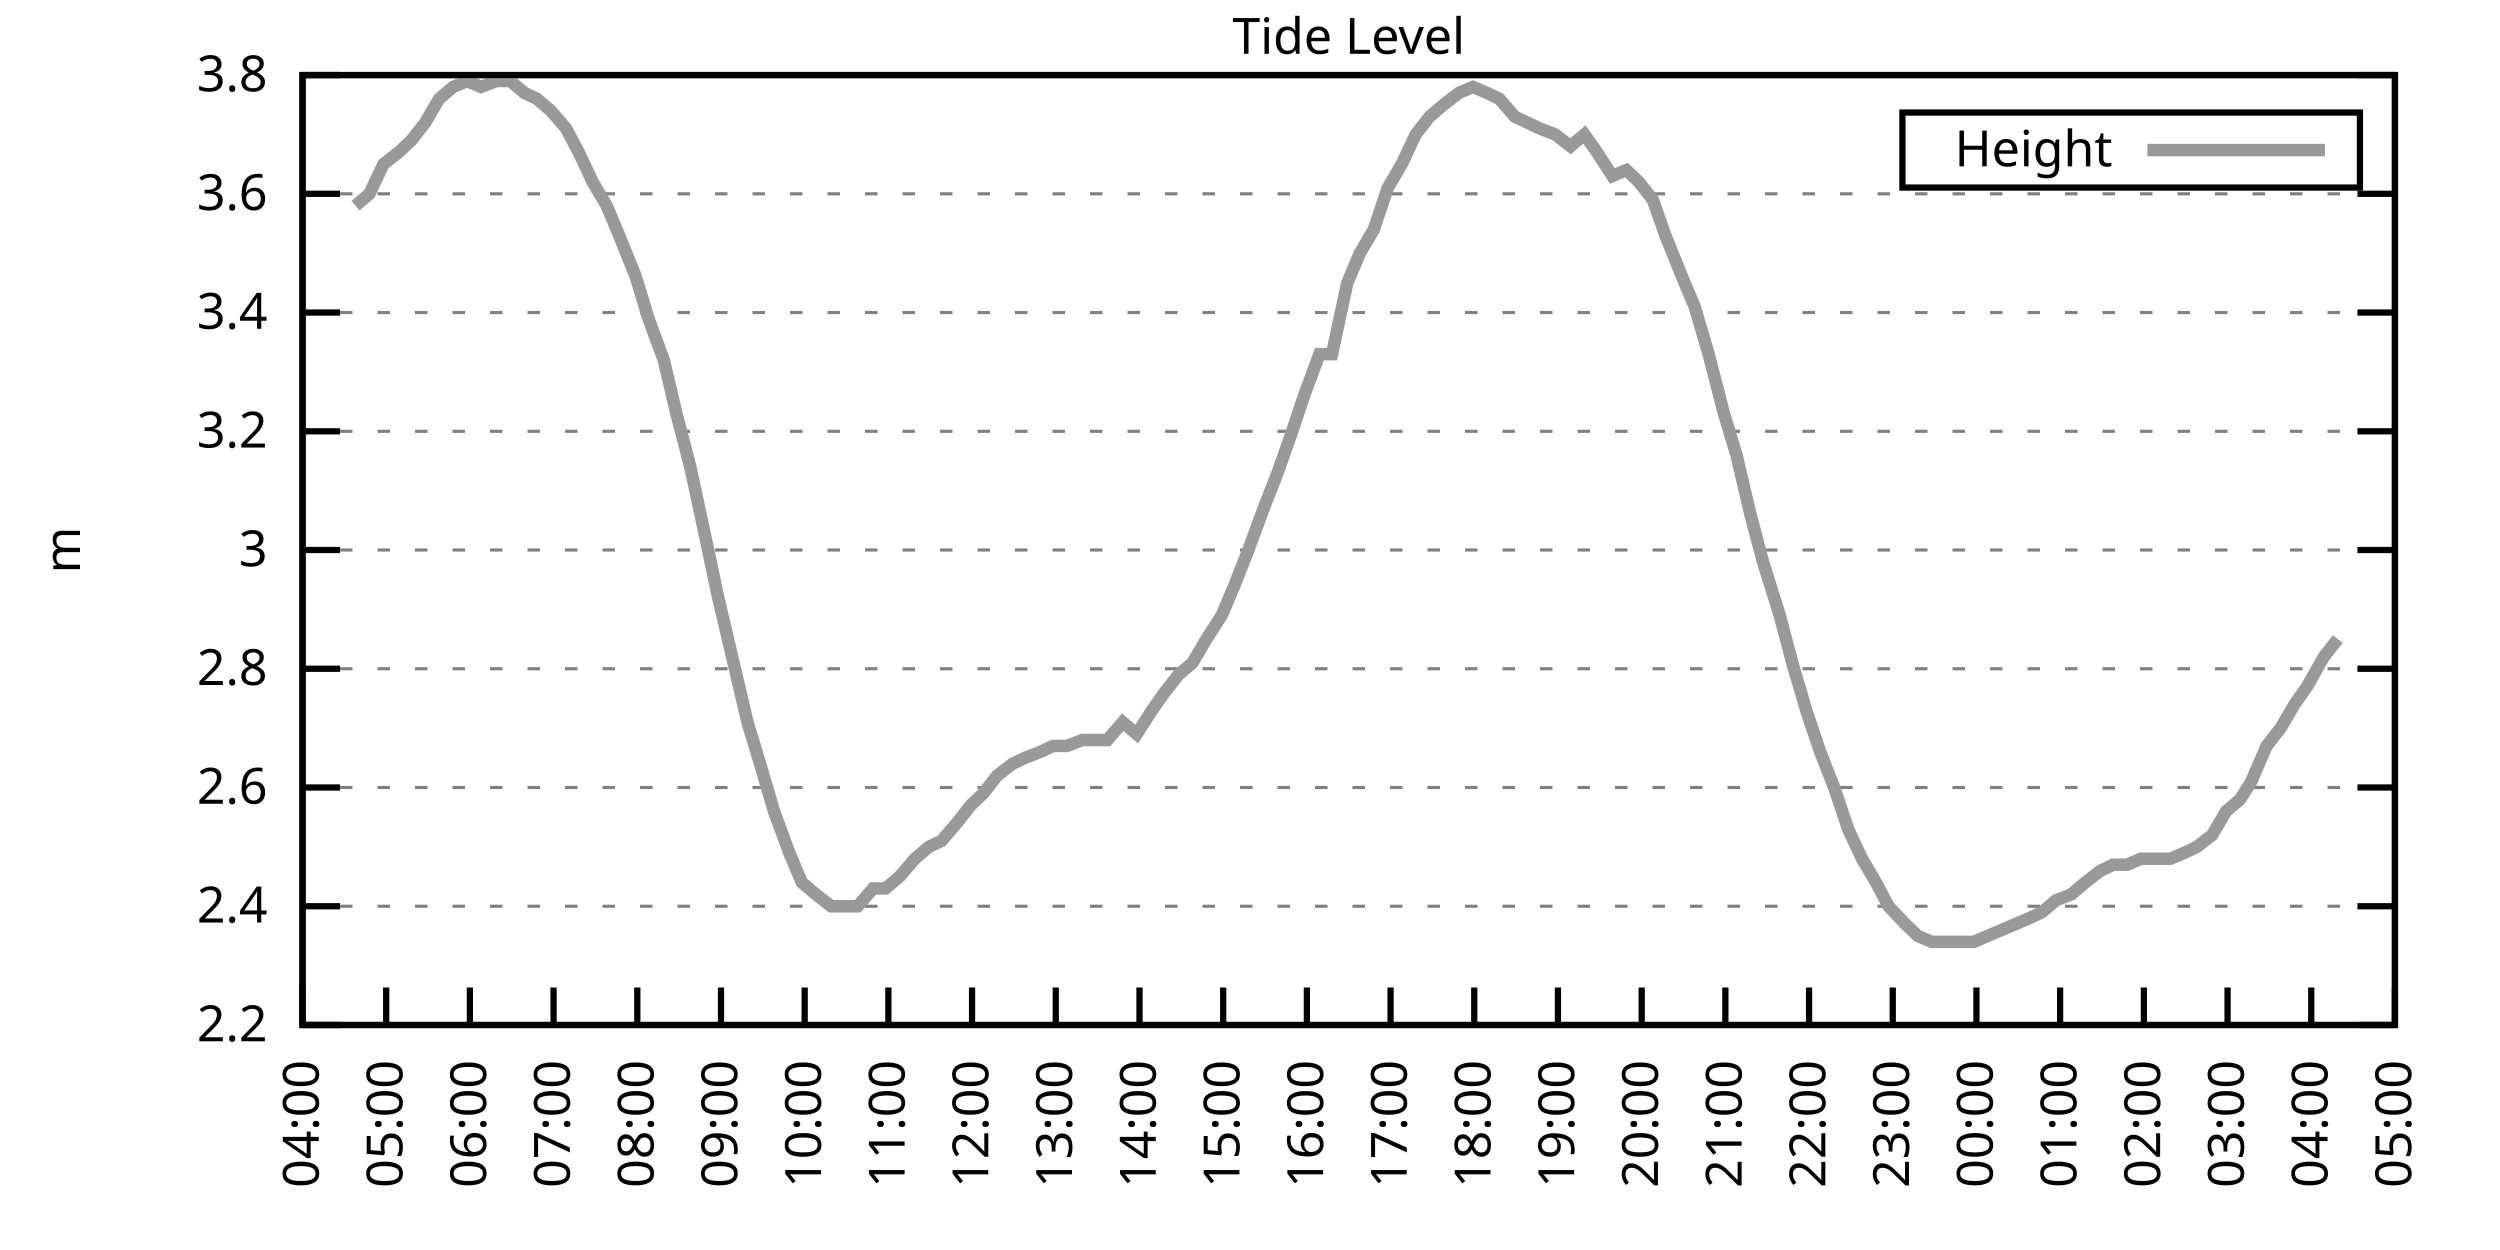
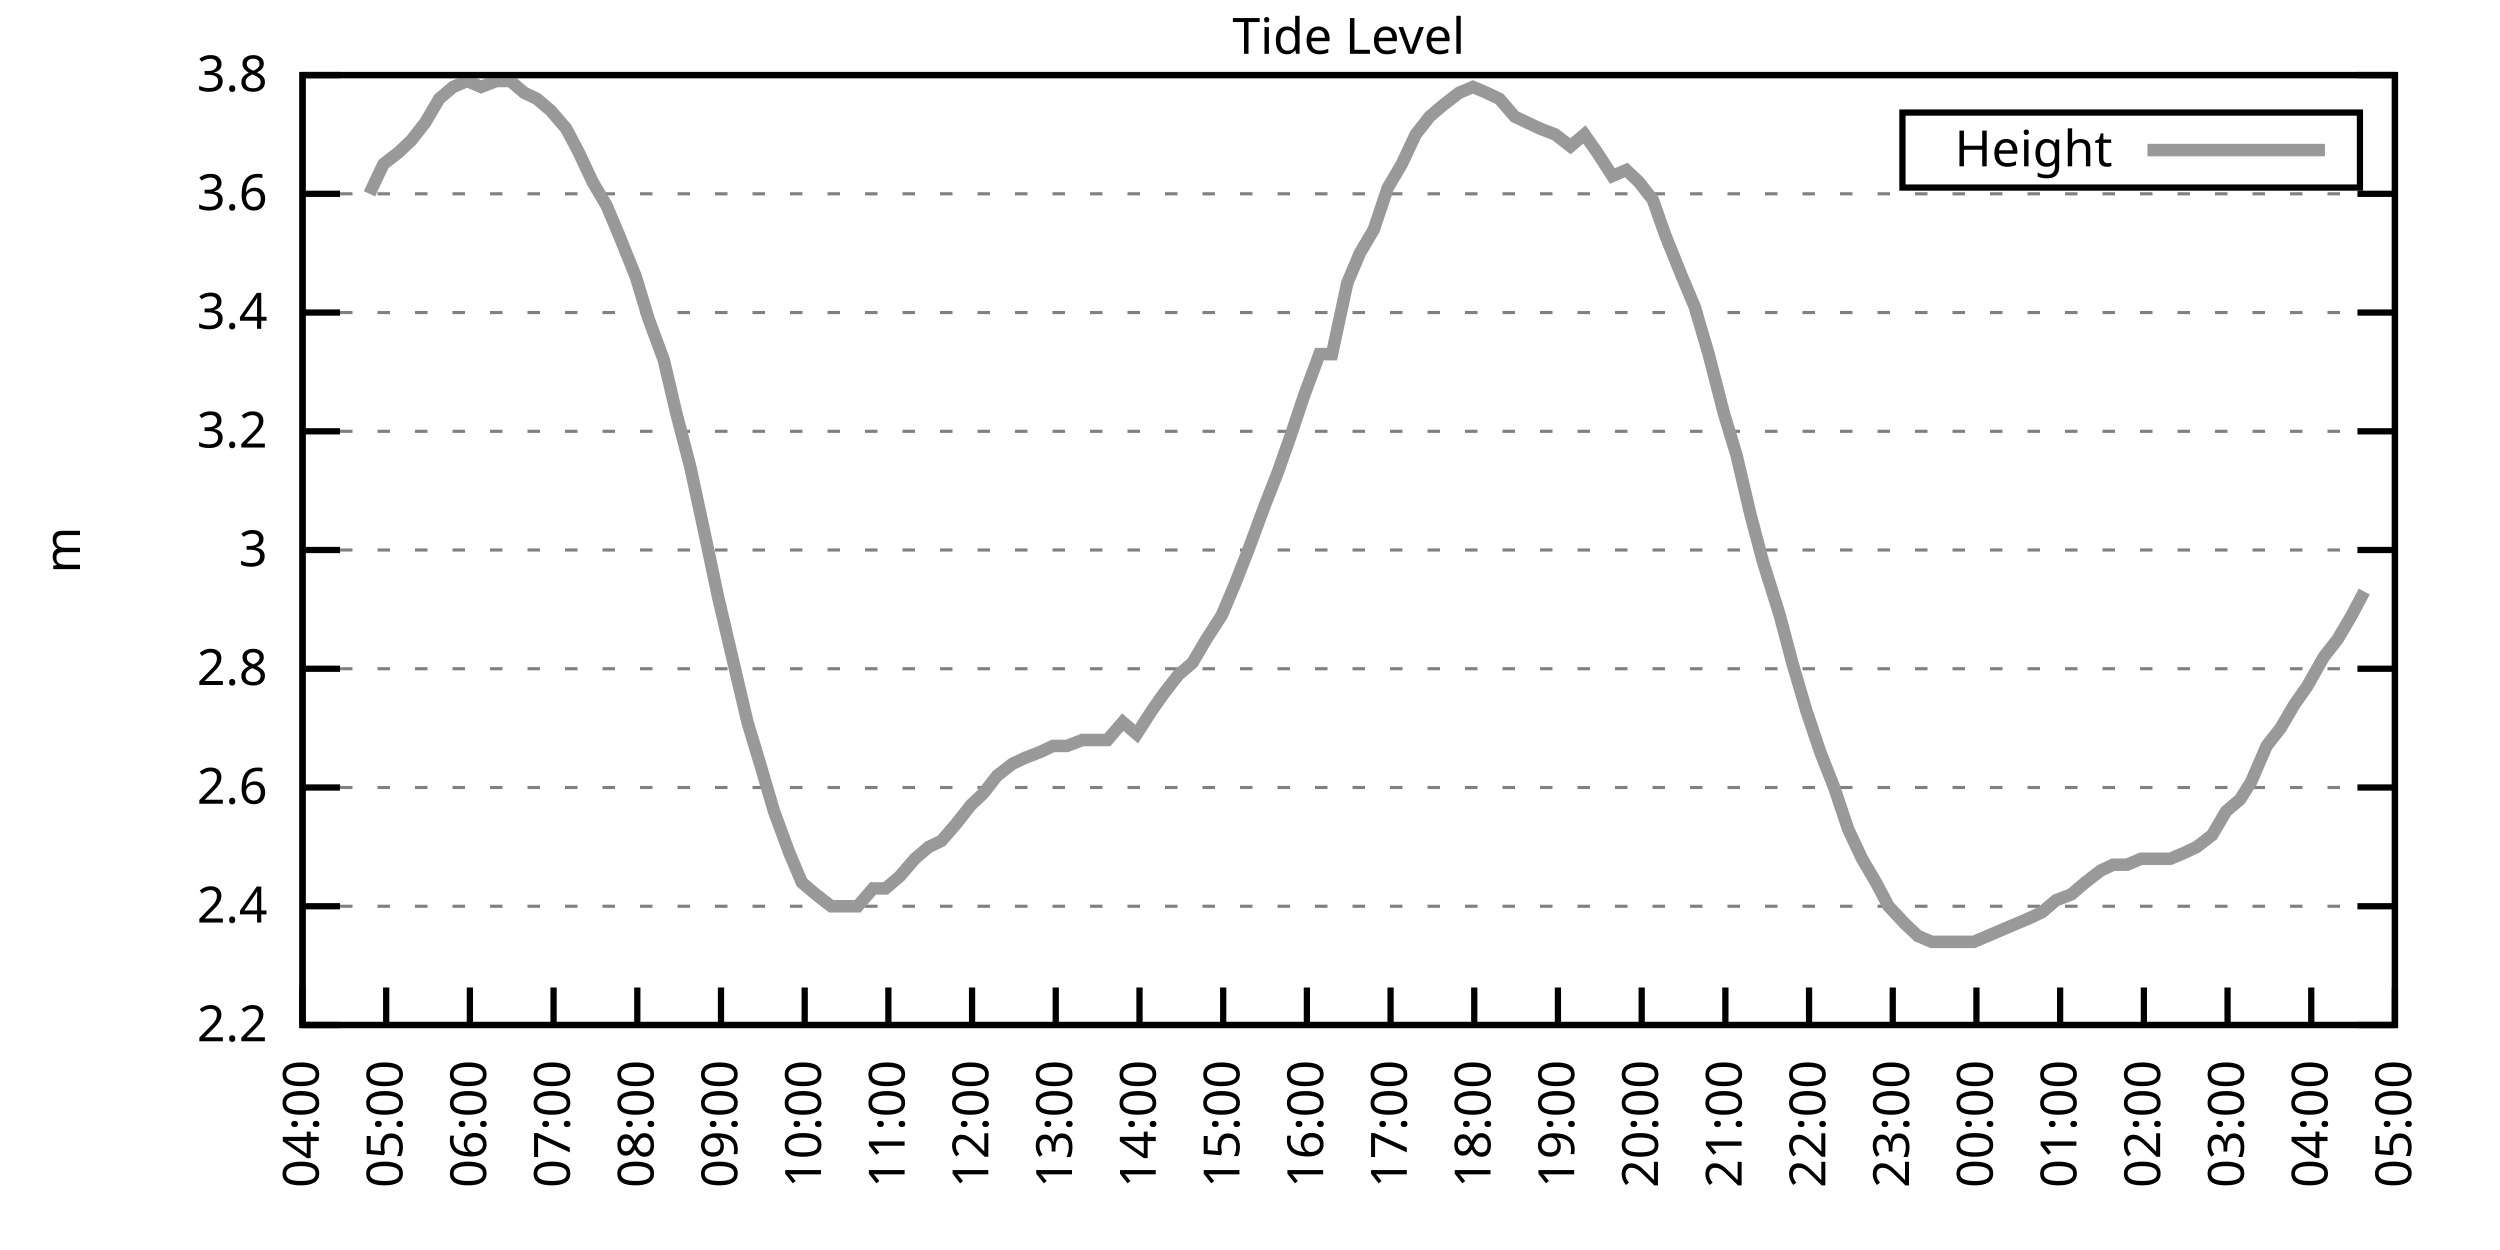
<svg xmlns="http://www.w3.org/2000/svg" xmlns:xlink="http://www.w3.org/1999/xlink" width="400" height="200" viewBox="0 0 400 200">
  <g id="gnuplot_canvas">
    <rect x="0" y="0" width="400" height="200" fill="none" />
    <defs>
      <circle id="gpDot" r="0.5" stroke-width="0.5" stroke="currentColor" />
      <path id="gpPt0" stroke-width="0.333" stroke="currentColor" d="M-1,0 h2 M0,-1 v2" />
      <path id="gpPt1" stroke-width="0.333" stroke="currentColor" d="M-1,-1 L1,1 M1,-1 L-1,1" />
      <path id="gpPt2" stroke-width="0.333" stroke="currentColor" d="M-1,0 L1,0 M0,-1 L0,1 M-1,-1 L1,1 M-1,1 L1,-1" />
      <rect id="gpPt3" stroke-width="0.333" stroke="currentColor" x="-1" y="-1" width="2" height="2" />
      <rect id="gpPt4" stroke-width="0.333" stroke="currentColor" fill="currentColor" x="-1" y="-1" width="2" height="2" />
      <circle id="gpPt5" stroke-width="0.333" stroke="currentColor" cx="0" cy="0" r="1" />
      <use xlink:href="#gpPt5" id="gpPt6" fill="currentColor" stroke="none" />
      <path id="gpPt7" stroke-width="0.333" stroke="currentColor" d="M0,-1.33 L-1.33,0.67 L1.33,0.67 z" />
      <use xlink:href="#gpPt7" id="gpPt8" fill="currentColor" stroke="none" />
      <use xlink:href="#gpPt7" id="gpPt9" stroke="currentColor" transform="rotate(180)" />
      <use xlink:href="#gpPt9" id="gpPt10" fill="currentColor" stroke="none" />
      <use xlink:href="#gpPt3" id="gpPt11" stroke="currentColor" transform="rotate(45)" />
      <use xlink:href="#gpPt11" id="gpPt12" fill="currentColor" stroke="none" />
      <path id="gpPt13" stroke-width="0.333" stroke="currentColor" d="M0,1.330 L1.265,0.411 L0.782,-1.067 L-0.782,-1.076 L-1.265,0.411 z" />
      <use xlink:href="#gpPt13" id="gpPt14" fill="currentColor" stroke="none" />
      <filter id="textbox" filterUnits="objectBoundingBox" x="0" y="0" height="1" width="1">
        <feFlood flood-color="white" flood-opacity="1" result="bgnd" />
        <feComposite in="SourceGraphic" in2="bgnd" operator="atop" />
      </filter>
      <filter id="greybox" filterUnits="objectBoundingBox" x="0" y="0" height="1" width="1">
        <feFlood flood-color="lightgrey" flood-opacity="1" result="grey" />
        <feComposite in="SourceGraphic" in2="grey" operator="atop" />
      </filter>
    </defs>
    <g fill="none" color="white" stroke="currentColor" stroke-width="1.00" stroke-linecap="butt" stroke-linejoin="miter">
</g>
    <g fill="none" color="black" stroke="currentColor" stroke-width="1.00" stroke-linecap="butt" stroke-linejoin="miter">
      <g stroke="none" shape-rendering="crispEdges">
        <polygon fill="rgb(255, 255, 255)" points="48.40,164.00 383.18,164.00 383.18,12.02 48.40,12.02 " />
      </g>
    </g>
    <g fill="none" color="black" stroke="currentColor" stroke-width="1.00" stroke-linecap="butt" stroke-linejoin="miter">
</g>
    <g fill="none" color="black" stroke="black" stroke-width="0.50" stroke-linecap="butt" stroke-linejoin="miter">
</g>
    <g fill="none" color="gray" stroke="currentColor" stroke-width="0.50" stroke-linecap="butt" stroke-linejoin="miter">
      <path stroke="gray" stroke-dasharray="2,4" class="gridline" d="M48.40,164.00 L383.19,164.00  " />
    </g>
    <g fill="none" color="gray" stroke="gray" stroke-width="1.00" stroke-linecap="butt" stroke-linejoin="miter">
</g>
    <g fill="none" color="black" stroke="currentColor" stroke-width="1.00" stroke-linecap="butt" stroke-linejoin="miter">
      <path stroke="black" d="M48.40,164.00 L54.40,164.00 M383.19,164.00 L377.19,164.00  " />
      <g transform="translate(42.80,166.60)" stroke="none" fill="black" font-family="Sans" font-size="8.00" text-anchor="end">
        <text>
          <tspan font-family="Sans"> 2.2</tspan>
        </text>
      </g>
    </g>
    <g fill="none" color="black" stroke="currentColor" stroke-width="1.00" stroke-linecap="butt" stroke-linejoin="miter">
</g>
    <g fill="none" color="black" stroke="black" stroke-width="0.50" stroke-linecap="butt" stroke-linejoin="miter">
</g>
    <g fill="none" color="gray" stroke="currentColor" stroke-width="0.50" stroke-linecap="butt" stroke-linejoin="miter">
      <path stroke="gray" stroke-dasharray="2,4" class="gridline" d="M48.40,145.00 L383.19,145.00  " />
    </g>
    <g fill="none" color="gray" stroke="gray" stroke-width="1.00" stroke-linecap="butt" stroke-linejoin="miter">
</g>
    <g fill="none" color="black" stroke="currentColor" stroke-width="1.00" stroke-linecap="butt" stroke-linejoin="miter">
      <path stroke="black" d="M48.40,145.00 L54.40,145.00 M383.19,145.00 L377.19,145.00  " />
      <g transform="translate(42.80,147.60)" stroke="none" fill="black" font-family="Sans" font-size="8.00" text-anchor="end">
        <text>
          <tspan font-family="Sans"> 2.4</tspan>
        </text>
      </g>
    </g>
    <g fill="none" color="black" stroke="currentColor" stroke-width="1.00" stroke-linecap="butt" stroke-linejoin="miter">
</g>
    <g fill="none" color="black" stroke="black" stroke-width="0.50" stroke-linecap="butt" stroke-linejoin="miter">
</g>
    <g fill="none" color="gray" stroke="currentColor" stroke-width="0.50" stroke-linecap="butt" stroke-linejoin="miter">
      <path stroke="gray" stroke-dasharray="2,4" class="gridline" d="M48.40,126.00 L383.19,126.00  " />
    </g>
    <g fill="none" color="gray" stroke="gray" stroke-width="1.00" stroke-linecap="butt" stroke-linejoin="miter">
</g>
    <g fill="none" color="black" stroke="currentColor" stroke-width="1.00" stroke-linecap="butt" stroke-linejoin="miter">
      <path stroke="black" d="M48.40,126.00 L54.40,126.00 M383.19,126.00 L377.19,126.00  " />
      <g transform="translate(42.80,128.60)" stroke="none" fill="black" font-family="Sans" font-size="8.00" text-anchor="end">
        <text>
          <tspan font-family="Sans"> 2.6</tspan>
        </text>
      </g>
    </g>
    <g fill="none" color="black" stroke="currentColor" stroke-width="1.00" stroke-linecap="butt" stroke-linejoin="miter">
</g>
    <g fill="none" color="black" stroke="black" stroke-width="0.50" stroke-linecap="butt" stroke-linejoin="miter">
</g>
    <g fill="none" color="gray" stroke="currentColor" stroke-width="0.50" stroke-linecap="butt" stroke-linejoin="miter">
      <path stroke="gray" stroke-dasharray="2,4" class="gridline" d="M48.40,107.00 L383.19,107.00  " />
    </g>
    <g fill="none" color="gray" stroke="gray" stroke-width="1.00" stroke-linecap="butt" stroke-linejoin="miter">
</g>
    <g fill="none" color="black" stroke="currentColor" stroke-width="1.00" stroke-linecap="butt" stroke-linejoin="miter">
      <path stroke="black" d="M48.40,107.00 L54.40,107.00 M383.19,107.00 L377.19,107.00  " />
      <g transform="translate(42.80,109.60)" stroke="none" fill="black" font-family="Sans" font-size="8.00" text-anchor="end">
        <text>
          <tspan font-family="Sans"> 2.8</tspan>
        </text>
      </g>
    </g>
    <g fill="none" color="black" stroke="currentColor" stroke-width="1.00" stroke-linecap="butt" stroke-linejoin="miter">
</g>
    <g fill="none" color="black" stroke="black" stroke-width="0.50" stroke-linecap="butt" stroke-linejoin="miter">
</g>
    <g fill="none" color="gray" stroke="currentColor" stroke-width="0.50" stroke-linecap="butt" stroke-linejoin="miter">
      <path stroke="gray" stroke-dasharray="2,4" class="gridline" d="M48.40,88.00 L383.19,88.00  " />
    </g>
    <g fill="none" color="gray" stroke="gray" stroke-width="1.00" stroke-linecap="butt" stroke-linejoin="miter">
</g>
    <g fill="none" color="black" stroke="currentColor" stroke-width="1.00" stroke-linecap="butt" stroke-linejoin="miter">
      <path stroke="black" d="M48.40,88.00 L54.40,88.00 M383.19,88.00 L377.19,88.00  " />
      <g transform="translate(42.80,90.60)" stroke="none" fill="black" font-family="Sans" font-size="8.00" text-anchor="end">
        <text>
          <tspan font-family="Sans"> 3</tspan>
        </text>
      </g>
    </g>
    <g fill="none" color="black" stroke="currentColor" stroke-width="1.00" stroke-linecap="butt" stroke-linejoin="miter">
</g>
    <g fill="none" color="black" stroke="black" stroke-width="0.50" stroke-linecap="butt" stroke-linejoin="miter">
</g>
    <g fill="none" color="gray" stroke="currentColor" stroke-width="0.50" stroke-linecap="butt" stroke-linejoin="miter">
      <path stroke="gray" stroke-dasharray="2,4" class="gridline" d="M48.40,69.01 L383.19,69.01  " />
    </g>
    <g fill="none" color="gray" stroke="gray" stroke-width="1.00" stroke-linecap="butt" stroke-linejoin="miter">
</g>
    <g fill="none" color="black" stroke="currentColor" stroke-width="1.00" stroke-linecap="butt" stroke-linejoin="miter">
      <path stroke="black" d="M48.40,69.01 L54.40,69.01 M383.19,69.01 L377.19,69.01  " />
      <g transform="translate(42.80,71.61)" stroke="none" fill="black" font-family="Sans" font-size="8.00" text-anchor="end">
        <text>
          <tspan font-family="Sans"> 3.2</tspan>
        </text>
      </g>
    </g>
    <g fill="none" color="black" stroke="currentColor" stroke-width="1.00" stroke-linecap="butt" stroke-linejoin="miter">
</g>
    <g fill="none" color="black" stroke="black" stroke-width="0.50" stroke-linecap="butt" stroke-linejoin="miter">
</g>
    <g fill="none" color="gray" stroke="currentColor" stroke-width="0.50" stroke-linecap="butt" stroke-linejoin="miter">
      <path stroke="gray" stroke-dasharray="2,4" class="gridline" d="M48.40,50.01 L383.19,50.01  " />
    </g>
    <g fill="none" color="gray" stroke="gray" stroke-width="1.00" stroke-linecap="butt" stroke-linejoin="miter">
</g>
    <g fill="none" color="black" stroke="currentColor" stroke-width="1.00" stroke-linecap="butt" stroke-linejoin="miter">
      <path stroke="black" d="M48.40,50.01 L54.40,50.01 M383.19,50.01 L377.19,50.01  " />
      <g transform="translate(42.80,52.61)" stroke="none" fill="black" font-family="Sans" font-size="8.00" text-anchor="end">
        <text>
          <tspan font-family="Sans"> 3.4</tspan>
        </text>
      </g>
    </g>
    <g fill="none" color="black" stroke="currentColor" stroke-width="1.00" stroke-linecap="butt" stroke-linejoin="miter">
</g>
    <g fill="none" color="black" stroke="black" stroke-width="0.50" stroke-linecap="butt" stroke-linejoin="miter">
</g>
    <g fill="none" color="gray" stroke="currentColor" stroke-width="0.50" stroke-linecap="butt" stroke-linejoin="miter">
      <path stroke="gray" stroke-dasharray="2,4" class="gridline" d="M48.40,31.01 L383.19,31.01  " />
    </g>
    <g fill="none" color="gray" stroke="gray" stroke-width="1.00" stroke-linecap="butt" stroke-linejoin="miter">
</g>
    <g fill="none" color="black" stroke="currentColor" stroke-width="1.00" stroke-linecap="butt" stroke-linejoin="miter">
      <path stroke="black" d="M48.40,31.01 L54.40,31.01 M383.19,31.01 L377.19,31.01  " />
      <g transform="translate(42.80,33.61)" stroke="none" fill="black" font-family="Sans" font-size="8.00" text-anchor="end">
        <text>
          <tspan font-family="Sans"> 3.6</tspan>
        </text>
      </g>
    </g>
    <g fill="none" color="black" stroke="currentColor" stroke-width="1.00" stroke-linecap="butt" stroke-linejoin="miter">
</g>
    <g fill="none" color="black" stroke="black" stroke-width="0.50" stroke-linecap="butt" stroke-linejoin="miter">
</g>
    <g fill="none" color="gray" stroke="currentColor" stroke-width="0.50" stroke-linecap="butt" stroke-linejoin="miter">
      <path stroke="gray" stroke-dasharray="2,4" class="gridline" d="M48.40,12.01 L383.19,12.01  " />
    </g>
    <g fill="none" color="gray" stroke="gray" stroke-width="1.00" stroke-linecap="butt" stroke-linejoin="miter">
</g>
    <g fill="none" color="black" stroke="currentColor" stroke-width="1.00" stroke-linecap="butt" stroke-linejoin="miter">
      <path stroke="black" d="M48.40,12.01 L54.40,12.01 M383.19,12.01 L377.19,12.01  " />
      <g transform="translate(42.80,14.61)" stroke="none" fill="black" font-family="Sans" font-size="8.00" text-anchor="end">
        <text>
          <tspan font-family="Sans"> 3.8</tspan>
        </text>
      </g>
    </g>
    <g fill="none" color="black" stroke="currentColor" stroke-width="1.00" stroke-linecap="butt" stroke-linejoin="miter">
      <path stroke="black" d="M48.40,164.00 L48.40,158.00  " />
      <g transform="translate(51.00,169.60) rotate(270.00)" stroke="none" fill="black" font-family="Sans" font-size="8.00" text-anchor="end">
        <text>
          <tspan font-family="Sans">04:00</tspan>
        </text>
      </g>
    </g>
    <g fill="none" color="black" stroke="currentColor" stroke-width="1.00" stroke-linecap="butt" stroke-linejoin="miter">
      <path stroke="black" d="M61.79,164.00 L61.79,158.00  " />
      <g transform="translate(64.39,169.60) rotate(270.00)" stroke="none" fill="black" font-family="Sans" font-size="8.00" text-anchor="end">
        <text>
          <tspan font-family="Sans">05:00</tspan>
        </text>
      </g>
    </g>
    <g fill="none" color="black" stroke="currentColor" stroke-width="1.00" stroke-linecap="butt" stroke-linejoin="miter">
      <path stroke="black" d="M75.18,164.00 L75.18,158.00  " />
      <g transform="translate(77.78,169.60) rotate(270.00)" stroke="none" fill="black" font-family="Sans" font-size="8.00" text-anchor="end">
        <text>
          <tspan font-family="Sans">06:00</tspan>
        </text>
      </g>
    </g>
    <g fill="none" color="black" stroke="currentColor" stroke-width="1.00" stroke-linecap="butt" stroke-linejoin="miter">
      <path stroke="black" d="M88.57,164.00 L88.57,158.00  " />
      <g transform="translate(91.17,169.60) rotate(270.00)" stroke="none" fill="black" font-family="Sans" font-size="8.00" text-anchor="end">
        <text>
          <tspan font-family="Sans">07:00</tspan>
        </text>
      </g>
    </g>
    <g fill="none" color="black" stroke="currentColor" stroke-width="1.00" stroke-linecap="butt" stroke-linejoin="miter">
      <path stroke="black" d="M101.97,164.00 L101.97,158.00  " />
      <g transform="translate(104.57,169.60) rotate(270.00)" stroke="none" fill="black" font-family="Sans" font-size="8.00" text-anchor="end">
        <text>
          <tspan font-family="Sans">08:00</tspan>
        </text>
      </g>
    </g>
    <g fill="none" color="black" stroke="currentColor" stroke-width="1.00" stroke-linecap="butt" stroke-linejoin="miter">
      <path stroke="black" d="M115.36,164.00 L115.36,158.00  " />
      <g transform="translate(117.96,169.60) rotate(270.00)" stroke="none" fill="black" font-family="Sans" font-size="8.00" text-anchor="end">
        <text>
          <tspan font-family="Sans">09:00</tspan>
        </text>
      </g>
    </g>
    <g fill="none" color="black" stroke="currentColor" stroke-width="1.00" stroke-linecap="butt" stroke-linejoin="miter">
      <path stroke="black" d="M128.75,164.00 L128.75,158.00  " />
      <g transform="translate(131.35,169.60) rotate(270.00)" stroke="none" fill="black" font-family="Sans" font-size="8.00" text-anchor="end">
        <text>
          <tspan font-family="Sans">10:00</tspan>
        </text>
      </g>
    </g>
    <g fill="none" color="black" stroke="currentColor" stroke-width="1.00" stroke-linecap="butt" stroke-linejoin="miter">
      <path stroke="black" d="M142.14,164.00 L142.14,158.00  " />
      <g transform="translate(144.74,169.60) rotate(270.00)" stroke="none" fill="black" font-family="Sans" font-size="8.00" text-anchor="end">
        <text>
          <tspan font-family="Sans">11:00</tspan>
        </text>
      </g>
    </g>
    <g fill="none" color="black" stroke="currentColor" stroke-width="1.00" stroke-linecap="butt" stroke-linejoin="miter">
      <path stroke="black" d="M155.53,164.00 L155.53,158.00  " />
      <g transform="translate(158.13,169.60) rotate(270.00)" stroke="none" fill="black" font-family="Sans" font-size="8.00" text-anchor="end">
        <text>
          <tspan font-family="Sans">12:00</tspan>
        </text>
      </g>
    </g>
    <g fill="none" color="black" stroke="currentColor" stroke-width="1.00" stroke-linecap="butt" stroke-linejoin="miter">
      <path stroke="black" d="M168.92,164.00 L168.92,158.00  " />
      <g transform="translate(171.52,169.60) rotate(270.00)" stroke="none" fill="black" font-family="Sans" font-size="8.00" text-anchor="end">
        <text>
          <tspan font-family="Sans">13:00</tspan>
        </text>
      </g>
    </g>
    <g fill="none" color="black" stroke="currentColor" stroke-width="1.00" stroke-linecap="butt" stroke-linejoin="miter">
      <path stroke="black" d="M182.32,164.00 L182.32,158.00  " />
      <g transform="translate(184.92,169.60) rotate(270.00)" stroke="none" fill="black" font-family="Sans" font-size="8.00" text-anchor="end">
        <text>
          <tspan font-family="Sans">14:00</tspan>
        </text>
      </g>
    </g>
    <g fill="none" color="black" stroke="currentColor" stroke-width="1.00" stroke-linecap="butt" stroke-linejoin="miter">
      <path stroke="black" d="M195.71,164.00 L195.71,158.00  " />
      <g transform="translate(198.31,169.60) rotate(270.00)" stroke="none" fill="black" font-family="Sans" font-size="8.00" text-anchor="end">
        <text>
          <tspan font-family="Sans">15:00</tspan>
        </text>
      </g>
    </g>
    <g fill="none" color="black" stroke="currentColor" stroke-width="1.00" stroke-linecap="butt" stroke-linejoin="miter">
      <path stroke="black" d="M209.10,164.00 L209.10,158.00  " />
      <g transform="translate(211.70,169.60) rotate(270.00)" stroke="none" fill="black" font-family="Sans" font-size="8.00" text-anchor="end">
        <text>
          <tspan font-family="Sans">16:00</tspan>
        </text>
      </g>
    </g>
    <g fill="none" color="black" stroke="currentColor" stroke-width="1.00" stroke-linecap="butt" stroke-linejoin="miter">
      <path stroke="black" d="M222.49,164.00 L222.49,158.00  " />
      <g transform="translate(225.09,169.60) rotate(270.00)" stroke="none" fill="black" font-family="Sans" font-size="8.00" text-anchor="end">
        <text>
          <tspan font-family="Sans">17:00</tspan>
        </text>
      </g>
    </g>
    <g fill="none" color="black" stroke="currentColor" stroke-width="1.00" stroke-linecap="butt" stroke-linejoin="miter">
      <path stroke="black" d="M235.88,164.00 L235.88,158.00  " />
      <g transform="translate(238.48,169.60) rotate(270.00)" stroke="none" fill="black" font-family="Sans" font-size="8.00" text-anchor="end">
        <text>
          <tspan font-family="Sans">18:00</tspan>
        </text>
      </g>
    </g>
    <g fill="none" color="black" stroke="currentColor" stroke-width="1.00" stroke-linecap="butt" stroke-linejoin="miter">
      <path stroke="black" d="M249.27,164.00 L249.27,158.00  " />
      <g transform="translate(251.87,169.60) rotate(270.00)" stroke="none" fill="black" font-family="Sans" font-size="8.00" text-anchor="end">
        <text>
          <tspan font-family="Sans">19:00</tspan>
        </text>
      </g>
    </g>
    <g fill="none" color="black" stroke="currentColor" stroke-width="1.00" stroke-linecap="butt" stroke-linejoin="miter">
      <path stroke="black" d="M262.67,164.00 L262.67,158.00  " />
      <g transform="translate(265.27,169.60) rotate(270.00)" stroke="none" fill="black" font-family="Sans" font-size="8.00" text-anchor="end">
        <text>
          <tspan font-family="Sans">20:00</tspan>
        </text>
      </g>
    </g>
    <g fill="none" color="black" stroke="currentColor" stroke-width="1.00" stroke-linecap="butt" stroke-linejoin="miter">
      <path stroke="black" d="M276.06,164.00 L276.06,158.00  " />
      <g transform="translate(278.66,169.60) rotate(270.00)" stroke="none" fill="black" font-family="Sans" font-size="8.00" text-anchor="end">
        <text>
          <tspan font-family="Sans">21:00</tspan>
        </text>
      </g>
    </g>
    <g fill="none" color="black" stroke="currentColor" stroke-width="1.00" stroke-linecap="butt" stroke-linejoin="miter">
      <path stroke="black" d="M289.45,164.00 L289.45,158.00  " />
      <g transform="translate(292.05,169.60) rotate(270.00)" stroke="none" fill="black" font-family="Sans" font-size="8.00" text-anchor="end">
        <text>
          <tspan font-family="Sans">22:00</tspan>
        </text>
      </g>
    </g>
    <g fill="none" color="black" stroke="currentColor" stroke-width="1.00" stroke-linecap="butt" stroke-linejoin="miter">
      <path stroke="black" d="M302.84,164.00 L302.84,158.00  " />
      <g transform="translate(305.44,169.60) rotate(270.00)" stroke="none" fill="black" font-family="Sans" font-size="8.00" text-anchor="end">
        <text>
          <tspan font-family="Sans">23:00</tspan>
        </text>
      </g>
    </g>
    <g fill="none" color="black" stroke="currentColor" stroke-width="1.00" stroke-linecap="butt" stroke-linejoin="miter">
      <path stroke="black" d="M316.23,164.00 L316.23,158.00  " />
      <g transform="translate(318.83,169.60) rotate(270.00)" stroke="none" fill="black" font-family="Sans" font-size="8.00" text-anchor="end">
        <text>
          <tspan font-family="Sans">00:00</tspan>
        </text>
      </g>
    </g>
    <g fill="none" color="black" stroke="currentColor" stroke-width="1.00" stroke-linecap="butt" stroke-linejoin="miter">
      <path stroke="black" d="M329.62,164.00 L329.62,158.00  " />
      <g transform="translate(332.22,169.60) rotate(270.00)" stroke="none" fill="black" font-family="Sans" font-size="8.00" text-anchor="end">
        <text>
          <tspan font-family="Sans">01:00</tspan>
        </text>
      </g>
    </g>
    <g fill="none" color="black" stroke="currentColor" stroke-width="1.00" stroke-linecap="butt" stroke-linejoin="miter">
      <path stroke="black" d="M343.02,164.00 L343.02,158.00  " />
      <g transform="translate(345.62,169.60) rotate(270.00)" stroke="none" fill="black" font-family="Sans" font-size="8.00" text-anchor="end">
        <text>
          <tspan font-family="Sans">02:00</tspan>
        </text>
      </g>
    </g>
    <g fill="none" color="black" stroke="currentColor" stroke-width="1.00" stroke-linecap="butt" stroke-linejoin="miter">
      <path stroke="black" d="M356.41,164.00 L356.41,158.00  " />
      <g transform="translate(359.01,169.60) rotate(270.00)" stroke="none" fill="black" font-family="Sans" font-size="8.00" text-anchor="end">
        <text>
          <tspan font-family="Sans">03:00</tspan>
        </text>
      </g>
    </g>
    <g fill="none" color="black" stroke="currentColor" stroke-width="1.00" stroke-linecap="butt" stroke-linejoin="miter">
      <path stroke="black" d="M369.80,164.00 L369.80,158.00  " />
      <g transform="translate(372.40,169.60) rotate(270.00)" stroke="none" fill="black" font-family="Sans" font-size="8.00" text-anchor="end">
        <text>
          <tspan font-family="Sans">04:00</tspan>
        </text>
      </g>
    </g>
    <g fill="none" color="black" stroke="currentColor" stroke-width="1.00" stroke-linecap="butt" stroke-linejoin="miter">
      <path stroke="black" d="M383.19,164.00 L383.19,158.00  " />
      <g transform="translate(385.79,169.60) rotate(270.00)" stroke="none" fill="black" font-family="Sans" font-size="8.00" text-anchor="end">
        <text>
          <tspan font-family="Sans">05:00</tspan>
        </text>
      </g>
    </g>
    <g fill="none" color="black" stroke="currentColor" stroke-width="1.00" stroke-linecap="butt" stroke-linejoin="miter">
</g>
    <g fill="none" color="black" stroke="currentColor" stroke-width="1.00" stroke-linecap="butt" stroke-linejoin="miter">
      <path stroke="black" d="M48.40,12.01 L48.40,164.00 L383.19,164.00 L383.19,12.01 L48.40,12.01 Z  " />
    </g>
    <g fill="none" color="black" stroke="currentColor" stroke-width="1.00" stroke-linecap="butt" stroke-linejoin="miter">
</g>
    <g fill="none" color="black" stroke="currentColor" stroke-width="1.00" stroke-linecap="butt" stroke-linejoin="miter">
      <path stroke="black" d="M304.39,30.01 L304.39,18.01 L377.59,18.01 L377.59,30.01 L304.39,30.01 Z  " />
    </g>
    <g id="Tide_level_plot_1">
      <g fill="none" color="white" stroke="black" stroke-width="2.00" stroke-linecap="butt" stroke-linejoin="miter">
</g>
      <g fill="none" color="black" stroke="currentColor" stroke-width="2.00" stroke-linecap="butt" stroke-linejoin="miter">
        <g transform="translate(337.99,26.61)" stroke="none" fill="black" font-family="Sans" font-size="8.00" text-anchor="end">
          <text>
            <tspan font-family="Sans">Height</tspan>
          </text>
        </g>
      </g>
      <g fill="none" color="black" stroke="currentColor" stroke-width="2.00" stroke-linecap="butt" stroke-linejoin="miter">
-         <path stroke="rgb(153, 153, 153)" d="M343.59,24.01 L371.99,24.01 M56.88,32.91 L59.11,31.01 L61.35,26.26 L63.80,24.36 L65.81,22.46 L68.04,19.61   L70.27,15.81 L72.50,13.91 L74.74,12.96 L76.97,13.91 L79.42,12.96 L81.66,12.96 L83.89,14.86 L85.90,15.81   L88.13,17.71 L90.58,20.56 L92.59,24.36 L94.82,29.11 L97.06,32.91 L99.06,37.66 L101.74,44.31 L103.75,50.96   L106.21,57.61 L108.22,66.16 L110.45,74.71 L112.90,86.11 L114.91,95.60 L117.14,105.10 L119.60,115.55 L121.61,122.20   L123.84,129.80 L126.29,136.45 L128.30,141.20 L130.54,143.10 L132.99,145.00 L135.00,145.00 L137.23,145.00 L139.69,142.15   L141.69,142.15 L143.93,140.25 L146.38,137.40 L148.61,135.50 L150.62,134.55 L153.08,131.70 L155.31,128.85 L157.32,126.95   L159.55,124.10 L162.01,122.20 L164.01,121.25 L166.47,120.30 L168.48,119.35 L170.71,119.35 L173.17,118.40 L175.17,118.40   L177.18,118.40 L179.64,115.55 L181.87,117.45 L184.32,113.65 L186.33,110.80 L188.57,107.95 L190.80,106.05 L193.03,102.25   L195.48,98.45 L197.49,93.70 L199.73,88.01 L202.18,81.36 L204.41,75.66 L206.42,69.96 L208.65,63.31 L211.11,56.66   L213.12,56.66 L215.57,45.26 L217.58,40.51 L219.81,36.71 L222.04,30.06 L224.28,26.26 L226.51,21.51 L228.74,18.66   L230.97,16.76 L233.43,14.86 L235.66,13.91 L237.89,14.86 L239.90,15.81 L242.36,18.66 L244.36,19.61 L246.37,20.56   L248.83,21.51 L251.28,23.41 L253.51,21.51 L255.52,24.36 L257.98,28.16 L260.21,27.21 L262.22,29.11 L264.45,31.96   L266.46,37.66 L269.14,44.31 L271.15,49.06 L273.38,56.66 L275.83,66.16 L277.84,72.81 L280.07,82.31 L282.08,89.90   L284.76,98.45 L286.77,106.05 L289.00,113.65 L291.23,120.30 L293.47,126.00 L295.70,132.65 L297.93,137.40 L300.16,141.20   L302.17,145.00 L304.85,147.85 L306.86,149.75 L309.09,150.70 L311.10,150.70 L313.33,150.70 L315.79,150.70 L318.02,149.75   L320.25,148.80 L322.48,147.85 L324.71,146.90 L326.72,145.95 L328.95,144.05 L331.41,143.10 L333.64,141.20 L336.10,139.30   L338.10,138.35 L340.34,138.35 L342.57,137.40 L344.80,137.40 L347.26,137.40 L349.49,136.45 L351.50,135.50 L353.95,133.60   L356.18,129.80 L358.42,127.90 L360.20,125.05 L362.66,119.35 L364.89,116.50 L367.12,112.70 L369.13,109.85 L371.81,105.10   L374.04,102.25  " />
+         <path stroke="rgb(153, 153, 153)" d="M343.59,24.01 L371.99,24.01 M59.11,31.01 L61.35,26.26 L63.80,24.36 L65.81,22.46 L68.04,19.61 L70.27,15.81   L72.50,13.91 L74.74,12.96 L76.97,13.91 L79.42,12.96 L81.66,12.96 L83.89,14.86 L85.90,15.81 L88.13,17.71   L90.58,20.56 L92.59,24.36 L94.82,29.11 L97.06,32.91 L99.06,37.66 L101.74,44.31 L103.75,50.96 L106.21,57.61   L108.22,66.16 L110.45,74.71 L112.90,86.11 L114.91,95.60 L117.14,105.10 L119.60,115.55 L121.61,122.20 L123.84,129.80   L126.29,136.45 L128.30,141.20 L130.54,143.10 L132.99,145.00 L135.00,145.00 L137.23,145.00 L139.69,142.15 L141.69,142.15   L143.93,140.25 L146.38,137.40 L148.61,135.50 L150.62,134.55 L153.08,131.70 L155.31,128.85 L157.32,126.95 L159.55,124.10   L162.01,122.20 L164.01,121.25 L166.47,120.30 L168.48,119.35 L170.71,119.35 L173.17,118.40 L175.17,118.40 L177.18,118.40   L179.64,115.55 L181.87,117.45 L184.32,113.65 L186.33,110.80 L188.57,107.95 L190.80,106.05 L193.03,102.25 L195.48,98.45   L197.49,93.70 L199.73,88.01 L202.18,81.36 L204.41,75.66 L206.42,69.96 L208.65,63.31 L211.11,56.66 L213.12,56.66   L215.57,45.26 L217.58,40.51 L219.81,36.71 L222.04,30.06 L224.28,26.26 L226.51,21.51 L228.74,18.66 L230.97,16.76   L233.43,14.86 L235.66,13.91 L237.89,14.86 L239.90,15.81 L242.36,18.66 L244.36,19.61 L246.37,20.56 L248.83,21.51   L251.28,23.41 L253.51,21.51 L255.52,24.36 L257.98,28.16 L260.21,27.21 L262.22,29.11 L264.45,31.96 L266.46,37.66   L269.14,44.31 L271.15,49.06 L273.38,56.66 L275.83,66.16 L277.84,72.81 L280.07,82.31 L282.08,89.90 L284.76,98.45   L286.77,106.05 L289.00,113.65 L291.23,120.30 L293.47,126.00 L295.70,132.65 L297.93,137.40 L300.16,141.20 L302.17,145.00   L304.85,147.85 L306.86,149.75 L309.09,150.70 L311.10,150.70 L313.33,150.70 L315.79,150.70 L318.02,149.75 L320.25,148.80   L322.48,147.85 L324.71,146.90 L326.72,145.95 L328.95,144.05 L331.41,143.10 L333.64,141.20 L336.10,139.30 L338.10,138.35   L340.34,138.35 L342.57,137.40 L344.80,137.40 L347.26,137.40 L349.49,136.45 L351.50,135.50 L353.95,133.60 L356.18,129.80   L358.42,127.90 L360.20,125.05 L362.66,119.35 L364.89,116.50 L367.12,112.70 L369.13,109.85 L371.81,105.10 L374.04,102.25   L376.27,98.45 L378.28,94.65  " />
      </g>
    </g>
    <g fill="none" color="black" stroke="currentColor" stroke-width="2.00" stroke-linecap="butt" stroke-linejoin="miter">
</g>
    <g fill="none" color="black" stroke="black" stroke-width="1.00" stroke-linecap="butt" stroke-linejoin="miter">
</g>
    <g fill="none" color="black" stroke="currentColor" stroke-width="1.00" stroke-linecap="butt" stroke-linejoin="miter">
      <path stroke="black" d="M48.40,12.01 L48.40,164.00 L383.19,164.00 L383.19,12.01 L48.40,12.01 Z  " />
      <g transform="translate(12.80,88.01) rotate(270.00)" stroke="none" fill="black" font-family="Sans" font-size="8.00" text-anchor="middle">
        <text>
          <tspan font-family="Sans">m</tspan>
        </text>
      </g>
    </g>
    <g fill="none" color="black" stroke="currentColor" stroke-width="1.00" stroke-linecap="butt" stroke-linejoin="miter">
</g>
    <g fill="none" color="black" stroke="currentColor" stroke-width="1.00" stroke-linecap="butt" stroke-linejoin="miter">
      <g transform="translate(215.79,8.61)" stroke="none" fill="black" font-family="Sans" font-size="8.00" text-anchor="middle">
        <text>
          <tspan font-family="Sans">Tide Level</tspan>
        </text>
      </g>
    </g>
    <g fill="none" color="black" stroke="currentColor" stroke-width="1.00" stroke-linecap="butt" stroke-linejoin="miter">
</g>
  </g>
</svg>
